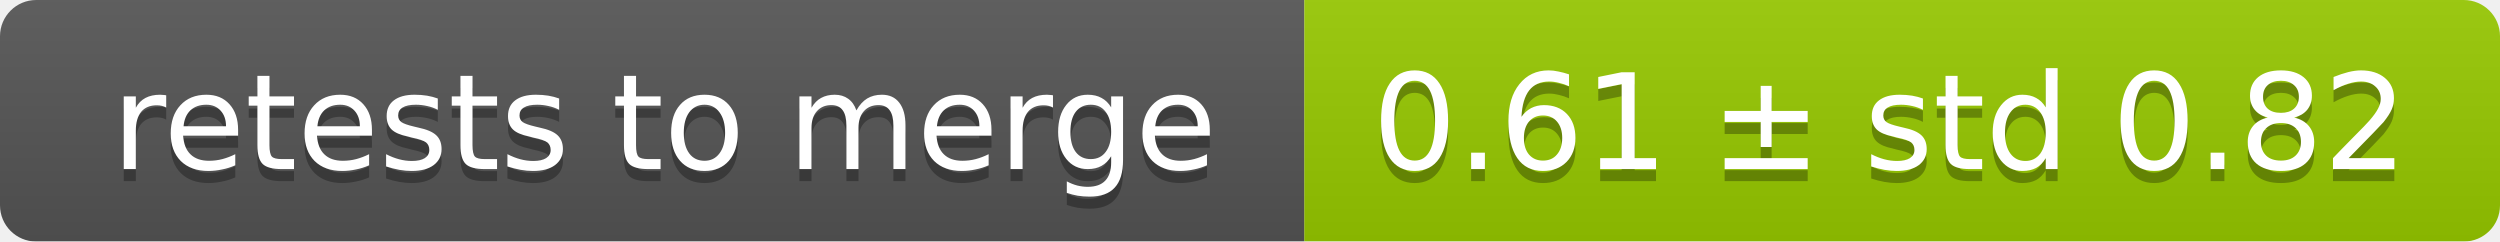
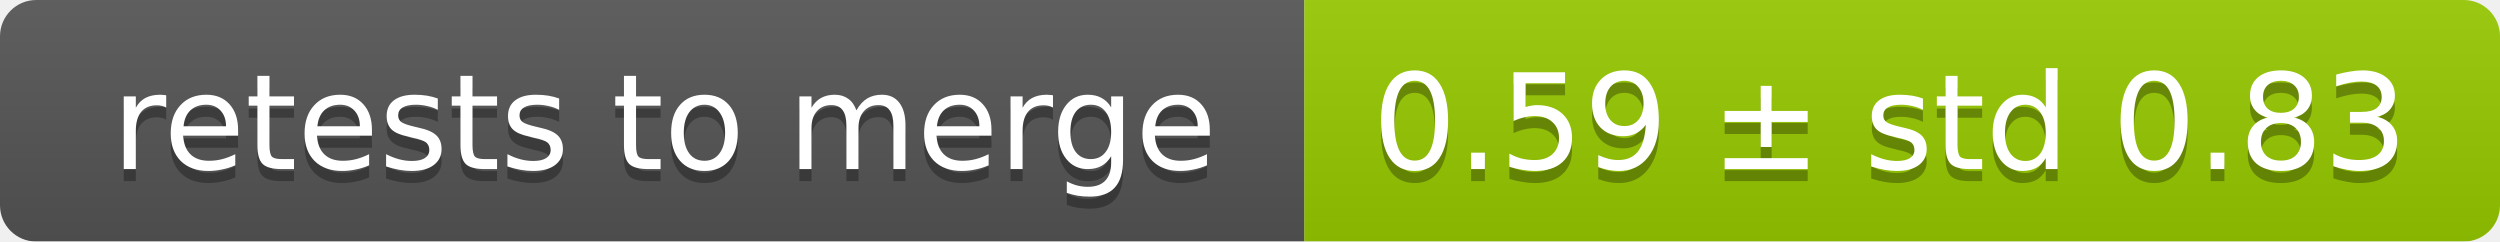
<svg xmlns="http://www.w3.org/2000/svg" width="207" height="20">
  <linearGradient id="smooth" x2="0" y2="100%">
    <stop offset="0" stop-color="#bbb" stop-opacity=".1" />
    <stop offset="1" stop-opacity=".1" />
  </linearGradient>
  <mask id="round">
    <rect width="207" height="20" rx="3" fill="#fff" />
  </mask>
  <g mask="url(#round)">
    <rect width="108" height="20" fill="#555" />
    <rect x="108" width="99" height="20" fill="#97ca00" />
    <rect width="207" height="20" fill="url(#smooth)" />
  </g>
  <g fill="#fff" text-anchor="middle" font-family="DejaVu Sans,Verdana,Geneva,sans-serif" font-size="11">
    <text x="55" y="15" fill="#010101" fill-opacity=".3">retests to merge</text>
    <text x="55" y="14">retests to merge</text>
-     <text x="156.5" y="15" fill="#010101" fill-opacity=".3">0.61 ± std 0.82</text>
-     <text x="156.5" y="14">0.61 ± std 0.82</text>
+     <text x="156.5" y="15" fill="#010101" fill-opacity=".3">0.59 ± std 0.83</text>
+     <text x="156.5" y="14">0.59 ± std 0.83</text>
  </g>
</svg>
